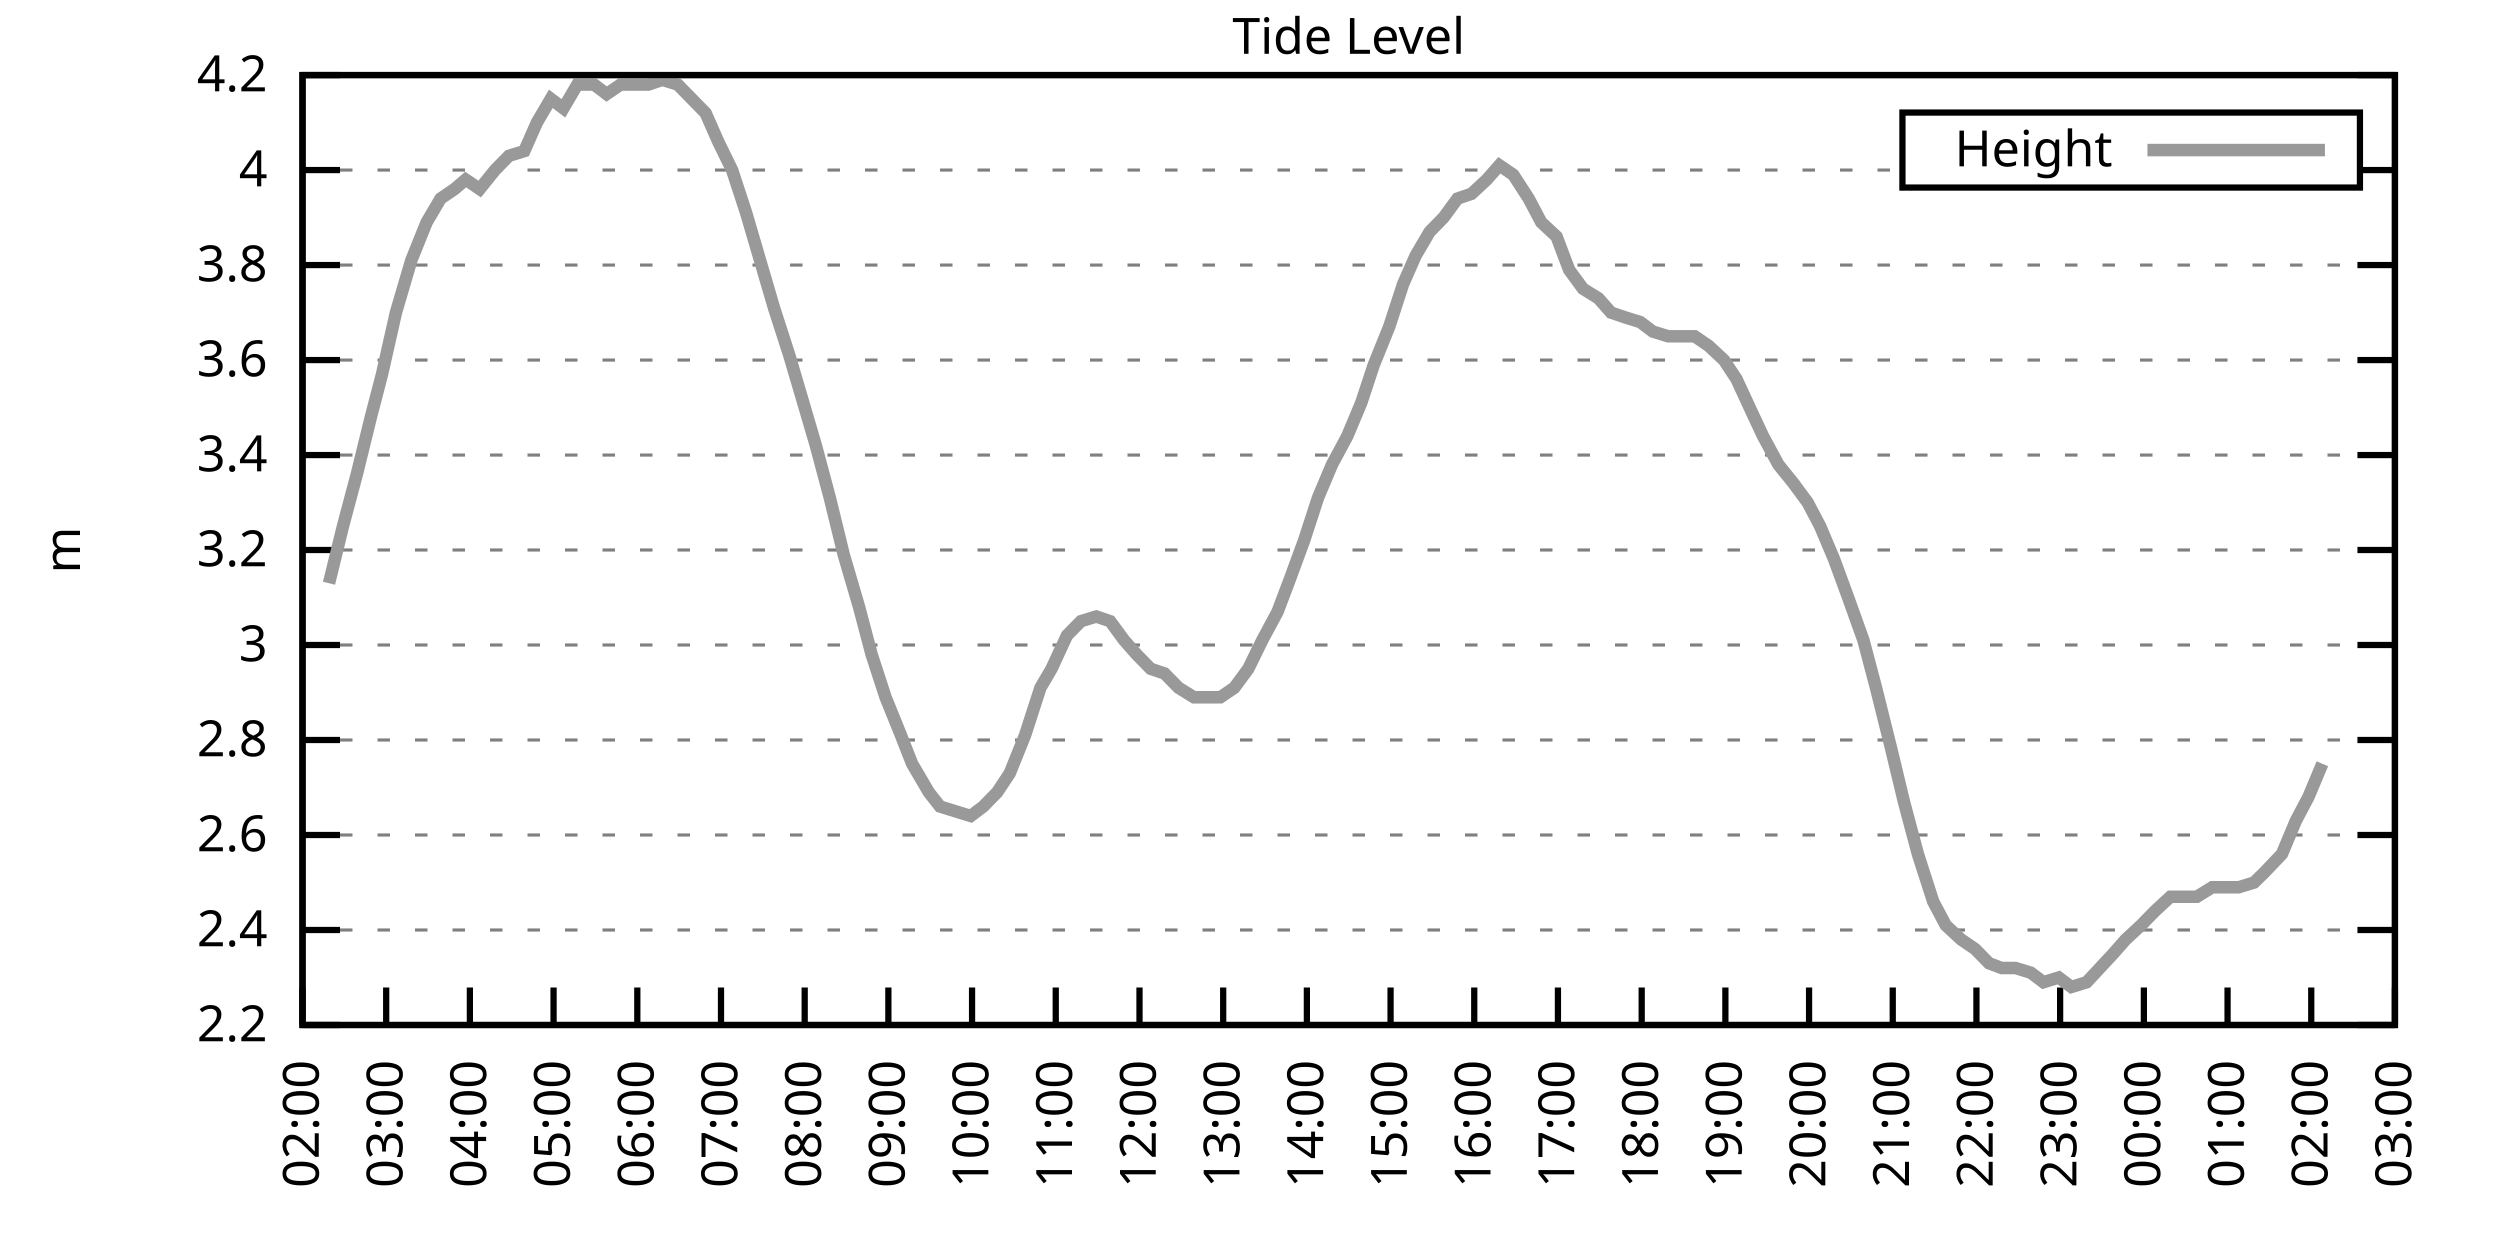
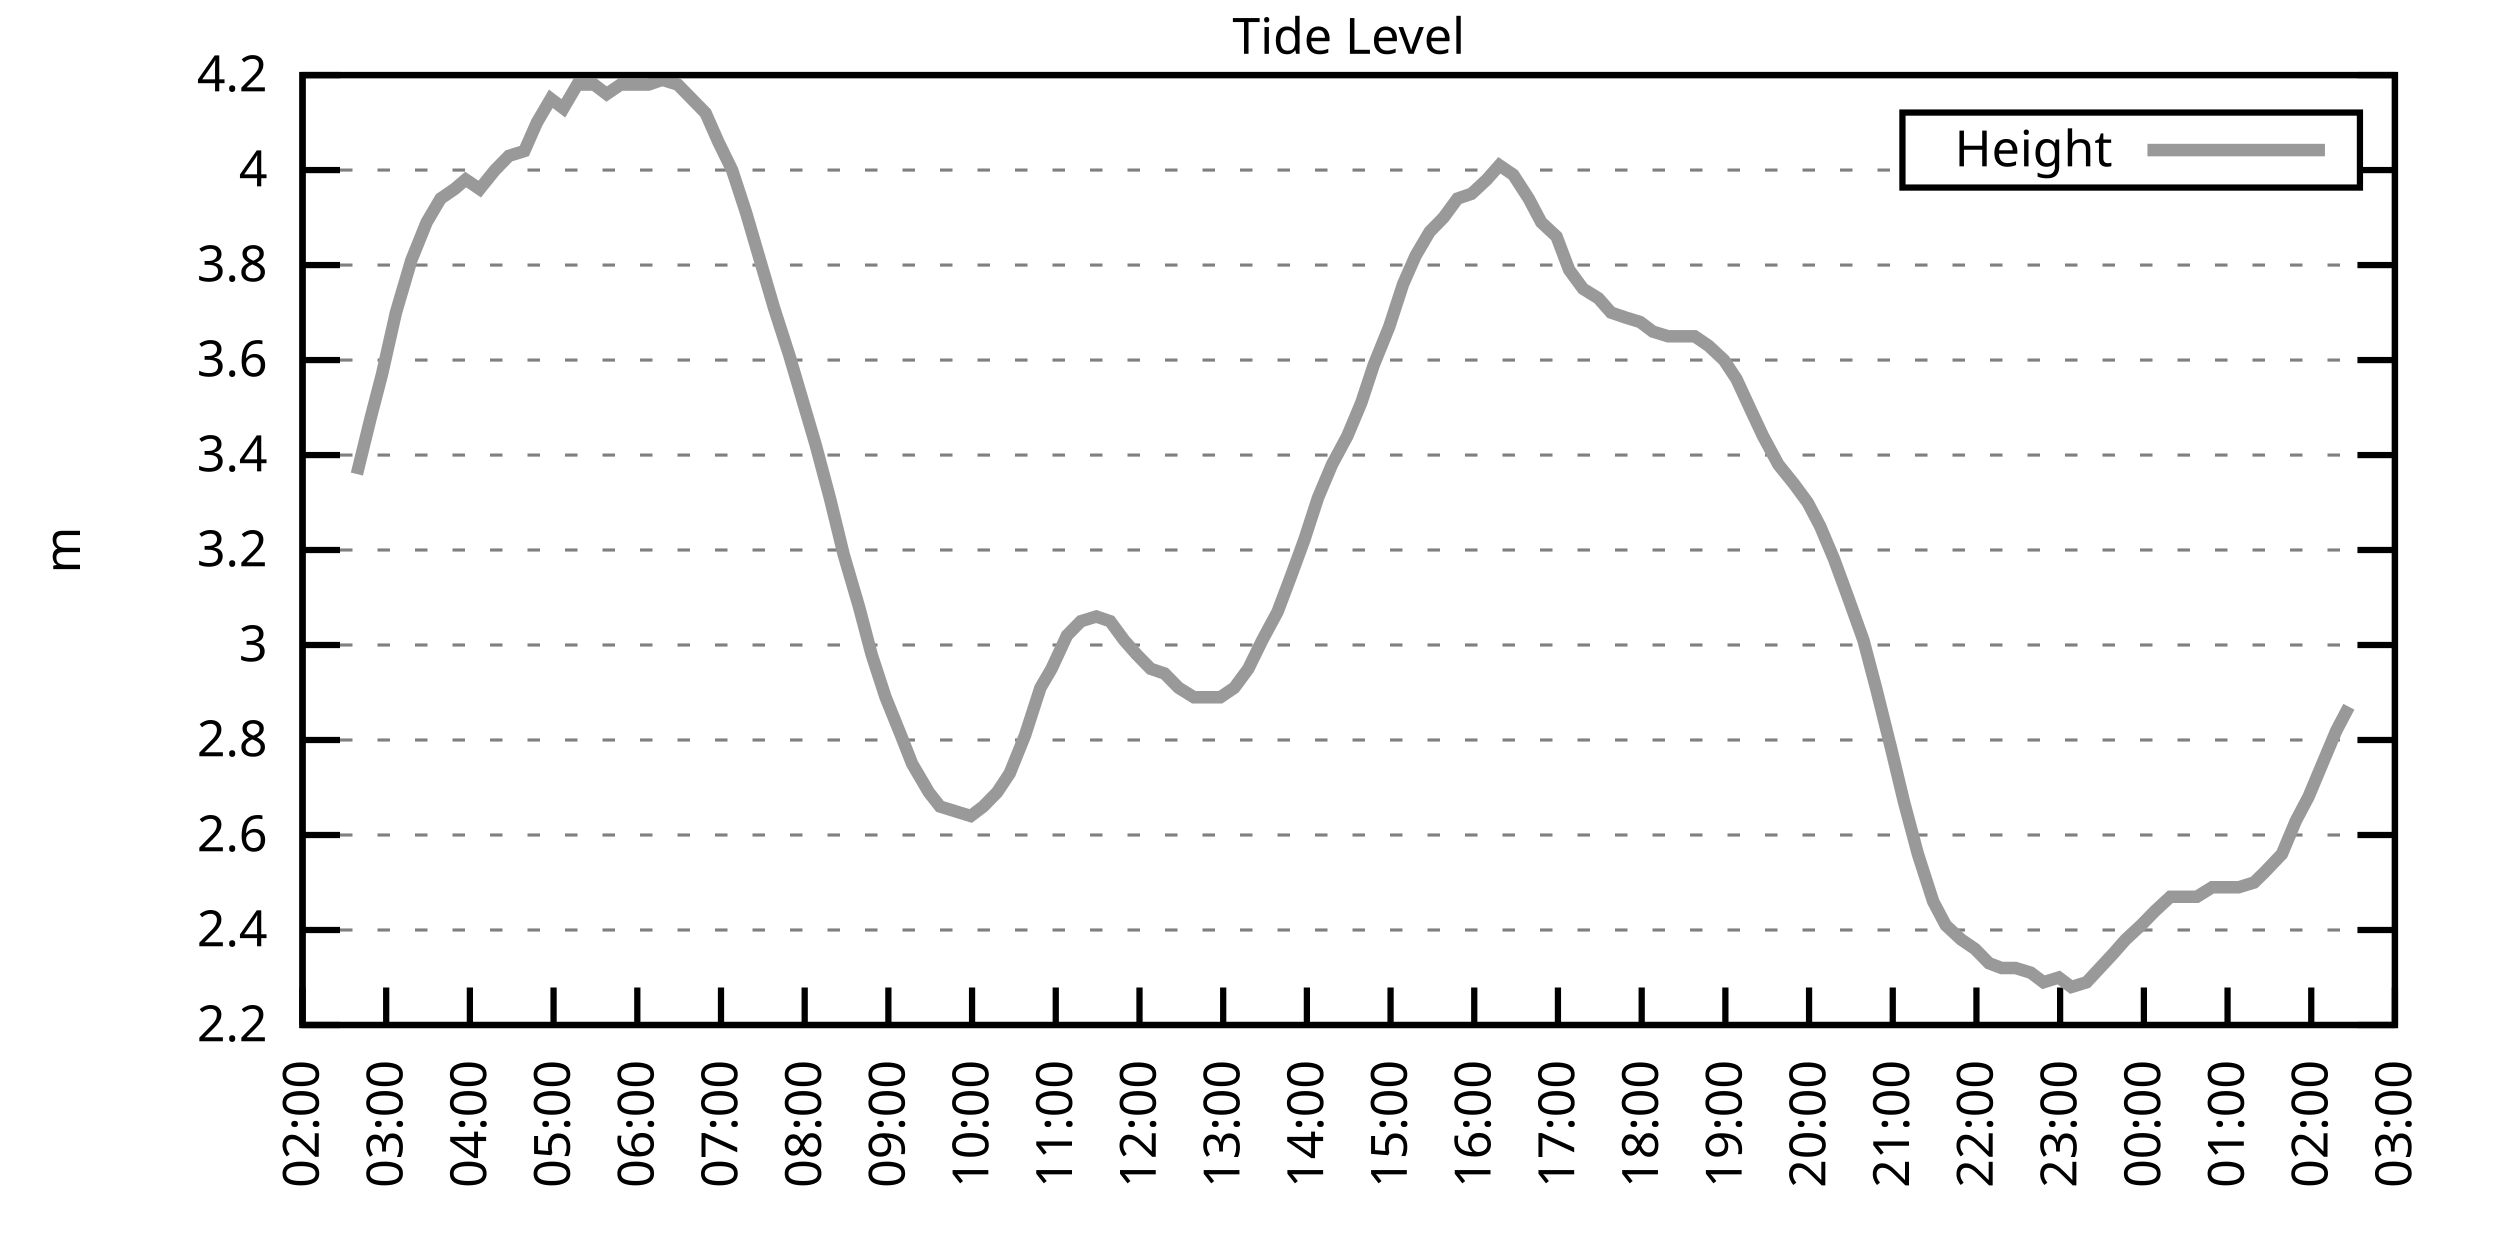
<svg xmlns="http://www.w3.org/2000/svg" xmlns:xlink="http://www.w3.org/1999/xlink" width="400" height="200" viewBox="0 0 400 200">
  <g id="gnuplot_canvas">
    <rect x="0" y="0" width="400" height="200" fill="none" />
    <defs>
      <circle id="gpDot" r="0.5" stroke-width="0.5" stroke="currentColor" />
      <path id="gpPt0" stroke-width="0.333" stroke="currentColor" d="M-1,0 h2 M0,-1 v2" />
      <path id="gpPt1" stroke-width="0.333" stroke="currentColor" d="M-1,-1 L1,1 M1,-1 L-1,1" />
      <path id="gpPt2" stroke-width="0.333" stroke="currentColor" d="M-1,0 L1,0 M0,-1 L0,1 M-1,-1 L1,1 M-1,1 L1,-1" />
      <rect id="gpPt3" stroke-width="0.333" stroke="currentColor" x="-1" y="-1" width="2" height="2" />
      <rect id="gpPt4" stroke-width="0.333" stroke="currentColor" fill="currentColor" x="-1" y="-1" width="2" height="2" />
      <circle id="gpPt5" stroke-width="0.333" stroke="currentColor" cx="0" cy="0" r="1" />
      <use xlink:href="#gpPt5" id="gpPt6" fill="currentColor" stroke="none" />
      <path id="gpPt7" stroke-width="0.333" stroke="currentColor" d="M0,-1.33 L-1.33,0.67 L1.33,0.67 z" />
      <use xlink:href="#gpPt7" id="gpPt8" fill="currentColor" stroke="none" />
      <use xlink:href="#gpPt7" id="gpPt9" stroke="currentColor" transform="rotate(180)" />
      <use xlink:href="#gpPt9" id="gpPt10" fill="currentColor" stroke="none" />
      <use xlink:href="#gpPt3" id="gpPt11" stroke="currentColor" transform="rotate(45)" />
      <use xlink:href="#gpPt11" id="gpPt12" fill="currentColor" stroke="none" />
      <path id="gpPt13" stroke-width="0.333" stroke="currentColor" d="M0,1.330 L1.265,0.411 L0.782,-1.067 L-0.782,-1.076 L-1.265,0.411 z" />
      <use xlink:href="#gpPt13" id="gpPt14" fill="currentColor" stroke="none" />
      <filter id="textbox" filterUnits="objectBoundingBox" x="0" y="0" height="1" width="1">
        <feFlood flood-color="white" flood-opacity="1" result="bgnd" />
        <feComposite in="SourceGraphic" in2="bgnd" operator="atop" />
      </filter>
      <filter id="greybox" filterUnits="objectBoundingBox" x="0" y="0" height="1" width="1">
        <feFlood flood-color="lightgrey" flood-opacity="1" result="grey" />
        <feComposite in="SourceGraphic" in2="grey" operator="atop" />
      </filter>
    </defs>
    <g fill="none" color="white" stroke="currentColor" stroke-width="1.00" stroke-linecap="butt" stroke-linejoin="miter">
</g>
    <g fill="none" color="black" stroke="currentColor" stroke-width="1.00" stroke-linecap="butt" stroke-linejoin="miter">
      <g stroke="none" shape-rendering="crispEdges">
        <polygon fill="rgb(255, 255, 255)" points="48.40,164.00 383.18,164.00 383.18,12.02 48.40,12.02 " />
      </g>
    </g>
    <g fill="none" color="black" stroke="currentColor" stroke-width="1.00" stroke-linecap="butt" stroke-linejoin="miter">
</g>
    <g fill="none" color="black" stroke="black" stroke-width="0.50" stroke-linecap="butt" stroke-linejoin="miter">
</g>
    <g fill="none" color="gray" stroke="currentColor" stroke-width="0.50" stroke-linecap="butt" stroke-linejoin="miter">
      <path stroke="gray" stroke-dasharray="2,4" class="gridline" d="M48.40,164.00 L383.19,164.00  " />
    </g>
    <g fill="none" color="gray" stroke="gray" stroke-width="1.00" stroke-linecap="butt" stroke-linejoin="miter">
</g>
    <g fill="none" color="black" stroke="currentColor" stroke-width="1.00" stroke-linecap="butt" stroke-linejoin="miter">
      <path stroke="black" d="M48.40,164.00 L54.40,164.00 M383.19,164.00 L377.19,164.00  " />
      <g transform="translate(42.80,166.60)" stroke="none" fill="black" font-family="Sans" font-size="8.00" text-anchor="end">
        <text>
          <tspan font-family="Sans"> 2.2</tspan>
        </text>
      </g>
    </g>
    <g fill="none" color="black" stroke="currentColor" stroke-width="1.00" stroke-linecap="butt" stroke-linejoin="miter">
</g>
    <g fill="none" color="black" stroke="black" stroke-width="0.50" stroke-linecap="butt" stroke-linejoin="miter">
</g>
    <g fill="none" color="gray" stroke="currentColor" stroke-width="0.50" stroke-linecap="butt" stroke-linejoin="miter">
      <path stroke="gray" stroke-dasharray="2,4" class="gridline" d="M48.40,148.80 L383.19,148.80  " />
    </g>
    <g fill="none" color="gray" stroke="gray" stroke-width="1.00" stroke-linecap="butt" stroke-linejoin="miter">
</g>
    <g fill="none" color="black" stroke="currentColor" stroke-width="1.00" stroke-linecap="butt" stroke-linejoin="miter">
      <path stroke="black" d="M48.40,148.80 L54.40,148.80 M383.19,148.80 L377.19,148.80  " />
      <g transform="translate(42.80,151.40)" stroke="none" fill="black" font-family="Sans" font-size="8.00" text-anchor="end">
        <text>
          <tspan font-family="Sans"> 2.4</tspan>
        </text>
      </g>
    </g>
    <g fill="none" color="black" stroke="currentColor" stroke-width="1.00" stroke-linecap="butt" stroke-linejoin="miter">
</g>
    <g fill="none" color="black" stroke="black" stroke-width="0.50" stroke-linecap="butt" stroke-linejoin="miter">
</g>
    <g fill="none" color="gray" stroke="currentColor" stroke-width="0.50" stroke-linecap="butt" stroke-linejoin="miter">
      <path stroke="gray" stroke-dasharray="2,4" class="gridline" d="M48.40,133.60 L383.19,133.60  " />
    </g>
    <g fill="none" color="gray" stroke="gray" stroke-width="1.00" stroke-linecap="butt" stroke-linejoin="miter">
</g>
    <g fill="none" color="black" stroke="currentColor" stroke-width="1.00" stroke-linecap="butt" stroke-linejoin="miter">
      <path stroke="black" d="M48.40,133.60 L54.40,133.60 M383.19,133.60 L377.19,133.60  " />
      <g transform="translate(42.80,136.20)" stroke="none" fill="black" font-family="Sans" font-size="8.00" text-anchor="end">
        <text>
          <tspan font-family="Sans"> 2.6</tspan>
        </text>
      </g>
    </g>
    <g fill="none" color="black" stroke="currentColor" stroke-width="1.00" stroke-linecap="butt" stroke-linejoin="miter">
</g>
    <g fill="none" color="black" stroke="black" stroke-width="0.50" stroke-linecap="butt" stroke-linejoin="miter">
</g>
    <g fill="none" color="gray" stroke="currentColor" stroke-width="0.50" stroke-linecap="butt" stroke-linejoin="miter">
      <path stroke="gray" stroke-dasharray="2,4" class="gridline" d="M48.40,118.40 L383.19,118.40  " />
    </g>
    <g fill="none" color="gray" stroke="gray" stroke-width="1.00" stroke-linecap="butt" stroke-linejoin="miter">
</g>
    <g fill="none" color="black" stroke="currentColor" stroke-width="1.00" stroke-linecap="butt" stroke-linejoin="miter">
      <path stroke="black" d="M48.40,118.40 L54.40,118.40 M383.19,118.40 L377.19,118.40  " />
      <g transform="translate(42.80,121.00)" stroke="none" fill="black" font-family="Sans" font-size="8.00" text-anchor="end">
        <text>
          <tspan font-family="Sans"> 2.8</tspan>
        </text>
      </g>
    </g>
    <g fill="none" color="black" stroke="currentColor" stroke-width="1.00" stroke-linecap="butt" stroke-linejoin="miter">
</g>
    <g fill="none" color="black" stroke="black" stroke-width="0.50" stroke-linecap="butt" stroke-linejoin="miter">
</g>
    <g fill="none" color="gray" stroke="currentColor" stroke-width="0.50" stroke-linecap="butt" stroke-linejoin="miter">
      <path stroke="gray" stroke-dasharray="2,4" class="gridline" d="M48.40,103.20 L383.19,103.20  " />
    </g>
    <g fill="none" color="gray" stroke="gray" stroke-width="1.00" stroke-linecap="butt" stroke-linejoin="miter">
</g>
    <g fill="none" color="black" stroke="currentColor" stroke-width="1.00" stroke-linecap="butt" stroke-linejoin="miter">
      <path stroke="black" d="M48.40,103.20 L54.40,103.20 M383.19,103.20 L377.19,103.20  " />
      <g transform="translate(42.80,105.80)" stroke="none" fill="black" font-family="Sans" font-size="8.00" text-anchor="end">
        <text>
          <tspan font-family="Sans"> 3</tspan>
        </text>
      </g>
    </g>
    <g fill="none" color="black" stroke="currentColor" stroke-width="1.00" stroke-linecap="butt" stroke-linejoin="miter">
</g>
    <g fill="none" color="black" stroke="black" stroke-width="0.50" stroke-linecap="butt" stroke-linejoin="miter">
</g>
    <g fill="none" color="gray" stroke="currentColor" stroke-width="0.50" stroke-linecap="butt" stroke-linejoin="miter">
      <path stroke="gray" stroke-dasharray="2,4" class="gridline" d="M48.40,88.00 L383.19,88.00  " />
    </g>
    <g fill="none" color="gray" stroke="gray" stroke-width="1.00" stroke-linecap="butt" stroke-linejoin="miter">
</g>
    <g fill="none" color="black" stroke="currentColor" stroke-width="1.00" stroke-linecap="butt" stroke-linejoin="miter">
      <path stroke="black" d="M48.40,88.00 L54.40,88.00 M383.19,88.00 L377.19,88.00  " />
      <g transform="translate(42.80,90.60)" stroke="none" fill="black" font-family="Sans" font-size="8.00" text-anchor="end">
        <text>
          <tspan font-family="Sans"> 3.2</tspan>
        </text>
      </g>
    </g>
    <g fill="none" color="black" stroke="currentColor" stroke-width="1.00" stroke-linecap="butt" stroke-linejoin="miter">
</g>
    <g fill="none" color="black" stroke="black" stroke-width="0.50" stroke-linecap="butt" stroke-linejoin="miter">
</g>
    <g fill="none" color="gray" stroke="currentColor" stroke-width="0.50" stroke-linecap="butt" stroke-linejoin="miter">
      <path stroke="gray" stroke-dasharray="2,4" class="gridline" d="M48.40,72.81 L383.19,72.81  " />
    </g>
    <g fill="none" color="gray" stroke="gray" stroke-width="1.00" stroke-linecap="butt" stroke-linejoin="miter">
</g>
    <g fill="none" color="black" stroke="currentColor" stroke-width="1.00" stroke-linecap="butt" stroke-linejoin="miter">
      <path stroke="black" d="M48.40,72.81 L54.40,72.81 M383.19,72.81 L377.19,72.81  " />
      <g transform="translate(42.80,75.41)" stroke="none" fill="black" font-family="Sans" font-size="8.00" text-anchor="end">
        <text>
          <tspan font-family="Sans"> 3.4</tspan>
        </text>
      </g>
    </g>
    <g fill="none" color="black" stroke="currentColor" stroke-width="1.00" stroke-linecap="butt" stroke-linejoin="miter">
</g>
    <g fill="none" color="black" stroke="black" stroke-width="0.50" stroke-linecap="butt" stroke-linejoin="miter">
</g>
    <g fill="none" color="gray" stroke="currentColor" stroke-width="0.50" stroke-linecap="butt" stroke-linejoin="miter">
      <path stroke="gray" stroke-dasharray="2,4" class="gridline" d="M48.40,57.61 L383.19,57.61  " />
    </g>
    <g fill="none" color="gray" stroke="gray" stroke-width="1.00" stroke-linecap="butt" stroke-linejoin="miter">
</g>
    <g fill="none" color="black" stroke="currentColor" stroke-width="1.00" stroke-linecap="butt" stroke-linejoin="miter">
      <path stroke="black" d="M48.40,57.61 L54.40,57.61 M383.19,57.61 L377.19,57.61  " />
      <g transform="translate(42.80,60.21)" stroke="none" fill="black" font-family="Sans" font-size="8.00" text-anchor="end">
        <text>
          <tspan font-family="Sans"> 3.6</tspan>
        </text>
      </g>
    </g>
    <g fill="none" color="black" stroke="currentColor" stroke-width="1.00" stroke-linecap="butt" stroke-linejoin="miter">
</g>
    <g fill="none" color="black" stroke="black" stroke-width="0.50" stroke-linecap="butt" stroke-linejoin="miter">
</g>
    <g fill="none" color="gray" stroke="currentColor" stroke-width="0.50" stroke-linecap="butt" stroke-linejoin="miter">
      <path stroke="gray" stroke-dasharray="2,4" class="gridline" d="M48.40,42.41 L383.19,42.41  " />
    </g>
    <g fill="none" color="gray" stroke="gray" stroke-width="1.00" stroke-linecap="butt" stroke-linejoin="miter">
</g>
    <g fill="none" color="black" stroke="currentColor" stroke-width="1.00" stroke-linecap="butt" stroke-linejoin="miter">
      <path stroke="black" d="M48.40,42.41 L54.40,42.41 M383.19,42.41 L377.19,42.41  " />
      <g transform="translate(42.80,45.01)" stroke="none" fill="black" font-family="Sans" font-size="8.00" text-anchor="end">
        <text>
          <tspan font-family="Sans"> 3.8</tspan>
        </text>
      </g>
    </g>
    <g fill="none" color="black" stroke="currentColor" stroke-width="1.00" stroke-linecap="butt" stroke-linejoin="miter">
</g>
    <g fill="none" color="black" stroke="black" stroke-width="0.50" stroke-linecap="butt" stroke-linejoin="miter">
</g>
    <g fill="none" color="gray" stroke="currentColor" stroke-width="0.50" stroke-linecap="butt" stroke-linejoin="miter">
      <path stroke="gray" stroke-dasharray="2,4" class="gridline" d="M48.40,27.21 L304.39,27.21 M377.59,27.21 L383.19,27.21  " />
    </g>
    <g fill="none" color="gray" stroke="gray" stroke-width="1.00" stroke-linecap="butt" stroke-linejoin="miter">
</g>
    <g fill="none" color="black" stroke="currentColor" stroke-width="1.00" stroke-linecap="butt" stroke-linejoin="miter">
      <path stroke="black" d="M48.40,27.21 L54.40,27.21 M383.19,27.21 L377.19,27.21  " />
      <g transform="translate(42.80,29.81)" stroke="none" fill="black" font-family="Sans" font-size="8.00" text-anchor="end">
        <text>
          <tspan font-family="Sans"> 4</tspan>
        </text>
      </g>
    </g>
    <g fill="none" color="black" stroke="currentColor" stroke-width="1.00" stroke-linecap="butt" stroke-linejoin="miter">
</g>
    <g fill="none" color="black" stroke="black" stroke-width="0.50" stroke-linecap="butt" stroke-linejoin="miter">
</g>
    <g fill="none" color="gray" stroke="currentColor" stroke-width="0.50" stroke-linecap="butt" stroke-linejoin="miter">
      <path stroke="gray" stroke-dasharray="2,4" class="gridline" d="M48.40,12.01 L383.19,12.01  " />
    </g>
    <g fill="none" color="gray" stroke="gray" stroke-width="1.00" stroke-linecap="butt" stroke-linejoin="miter">
</g>
    <g fill="none" color="black" stroke="currentColor" stroke-width="1.00" stroke-linecap="butt" stroke-linejoin="miter">
      <path stroke="black" d="M48.40,12.01 L54.40,12.01 M383.19,12.01 L377.19,12.01  " />
      <g transform="translate(42.80,14.61)" stroke="none" fill="black" font-family="Sans" font-size="8.00" text-anchor="end">
        <text>
          <tspan font-family="Sans"> 4.2</tspan>
        </text>
      </g>
    </g>
    <g fill="none" color="black" stroke="currentColor" stroke-width="1.00" stroke-linecap="butt" stroke-linejoin="miter">
      <path stroke="black" d="M48.40,164.00 L48.40,158.00  " />
      <g transform="translate(51.00,169.60) rotate(270.00)" stroke="none" fill="black" font-family="Sans" font-size="8.00" text-anchor="end">
        <text>
          <tspan font-family="Sans">02:00</tspan>
        </text>
      </g>
    </g>
    <g fill="none" color="black" stroke="currentColor" stroke-width="1.00" stroke-linecap="butt" stroke-linejoin="miter">
      <path stroke="black" d="M61.79,164.00 L61.79,158.00  " />
      <g transform="translate(64.39,169.60) rotate(270.00)" stroke="none" fill="black" font-family="Sans" font-size="8.00" text-anchor="end">
        <text>
          <tspan font-family="Sans">03:00</tspan>
        </text>
      </g>
    </g>
    <g fill="none" color="black" stroke="currentColor" stroke-width="1.00" stroke-linecap="butt" stroke-linejoin="miter">
      <path stroke="black" d="M75.18,164.00 L75.18,158.00  " />
      <g transform="translate(77.78,169.60) rotate(270.00)" stroke="none" fill="black" font-family="Sans" font-size="8.00" text-anchor="end">
        <text>
          <tspan font-family="Sans">04:00</tspan>
        </text>
      </g>
    </g>
    <g fill="none" color="black" stroke="currentColor" stroke-width="1.00" stroke-linecap="butt" stroke-linejoin="miter">
      <path stroke="black" d="M88.57,164.00 L88.57,158.00  " />
      <g transform="translate(91.17,169.60) rotate(270.00)" stroke="none" fill="black" font-family="Sans" font-size="8.00" text-anchor="end">
        <text>
          <tspan font-family="Sans">05:00</tspan>
        </text>
      </g>
    </g>
    <g fill="none" color="black" stroke="currentColor" stroke-width="1.00" stroke-linecap="butt" stroke-linejoin="miter">
      <path stroke="black" d="M101.97,164.00 L101.97,158.00  " />
      <g transform="translate(104.57,169.60) rotate(270.00)" stroke="none" fill="black" font-family="Sans" font-size="8.00" text-anchor="end">
        <text>
          <tspan font-family="Sans">06:00</tspan>
        </text>
      </g>
    </g>
    <g fill="none" color="black" stroke="currentColor" stroke-width="1.00" stroke-linecap="butt" stroke-linejoin="miter">
      <path stroke="black" d="M115.36,164.00 L115.36,158.00  " />
      <g transform="translate(117.96,169.60) rotate(270.00)" stroke="none" fill="black" font-family="Sans" font-size="8.00" text-anchor="end">
        <text>
          <tspan font-family="Sans">07:00</tspan>
        </text>
      </g>
    </g>
    <g fill="none" color="black" stroke="currentColor" stroke-width="1.00" stroke-linecap="butt" stroke-linejoin="miter">
      <path stroke="black" d="M128.75,164.00 L128.75,158.00  " />
      <g transform="translate(131.35,169.60) rotate(270.00)" stroke="none" fill="black" font-family="Sans" font-size="8.00" text-anchor="end">
        <text>
          <tspan font-family="Sans">08:00</tspan>
        </text>
      </g>
    </g>
    <g fill="none" color="black" stroke="currentColor" stroke-width="1.00" stroke-linecap="butt" stroke-linejoin="miter">
      <path stroke="black" d="M142.14,164.00 L142.14,158.00  " />
      <g transform="translate(144.74,169.60) rotate(270.00)" stroke="none" fill="black" font-family="Sans" font-size="8.00" text-anchor="end">
        <text>
          <tspan font-family="Sans">09:00</tspan>
        </text>
      </g>
    </g>
    <g fill="none" color="black" stroke="currentColor" stroke-width="1.00" stroke-linecap="butt" stroke-linejoin="miter">
      <path stroke="black" d="M155.53,164.00 L155.53,158.00  " />
      <g transform="translate(158.13,169.60) rotate(270.00)" stroke="none" fill="black" font-family="Sans" font-size="8.00" text-anchor="end">
        <text>
          <tspan font-family="Sans">10:00</tspan>
        </text>
      </g>
    </g>
    <g fill="none" color="black" stroke="currentColor" stroke-width="1.00" stroke-linecap="butt" stroke-linejoin="miter">
      <path stroke="black" d="M168.92,164.00 L168.92,158.00  " />
      <g transform="translate(171.52,169.60) rotate(270.00)" stroke="none" fill="black" font-family="Sans" font-size="8.00" text-anchor="end">
        <text>
          <tspan font-family="Sans">11:00</tspan>
        </text>
      </g>
    </g>
    <g fill="none" color="black" stroke="currentColor" stroke-width="1.00" stroke-linecap="butt" stroke-linejoin="miter">
      <path stroke="black" d="M182.32,164.00 L182.32,158.00  " />
      <g transform="translate(184.92,169.60) rotate(270.00)" stroke="none" fill="black" font-family="Sans" font-size="8.00" text-anchor="end">
        <text>
          <tspan font-family="Sans">12:00</tspan>
        </text>
      </g>
    </g>
    <g fill="none" color="black" stroke="currentColor" stroke-width="1.00" stroke-linecap="butt" stroke-linejoin="miter">
      <path stroke="black" d="M195.71,164.00 L195.71,158.00  " />
      <g transform="translate(198.31,169.60) rotate(270.00)" stroke="none" fill="black" font-family="Sans" font-size="8.00" text-anchor="end">
        <text>
          <tspan font-family="Sans">13:00</tspan>
        </text>
      </g>
    </g>
    <g fill="none" color="black" stroke="currentColor" stroke-width="1.00" stroke-linecap="butt" stroke-linejoin="miter">
      <path stroke="black" d="M209.10,164.00 L209.10,158.00  " />
      <g transform="translate(211.70,169.60) rotate(270.00)" stroke="none" fill="black" font-family="Sans" font-size="8.00" text-anchor="end">
        <text>
          <tspan font-family="Sans">14:00</tspan>
        </text>
      </g>
    </g>
    <g fill="none" color="black" stroke="currentColor" stroke-width="1.00" stroke-linecap="butt" stroke-linejoin="miter">
      <path stroke="black" d="M222.49,164.00 L222.49,158.00  " />
      <g transform="translate(225.09,169.60) rotate(270.00)" stroke="none" fill="black" font-family="Sans" font-size="8.00" text-anchor="end">
        <text>
          <tspan font-family="Sans">15:00</tspan>
        </text>
      </g>
    </g>
    <g fill="none" color="black" stroke="currentColor" stroke-width="1.00" stroke-linecap="butt" stroke-linejoin="miter">
      <path stroke="black" d="M235.88,164.00 L235.88,158.00  " />
      <g transform="translate(238.48,169.60) rotate(270.00)" stroke="none" fill="black" font-family="Sans" font-size="8.00" text-anchor="end">
        <text>
          <tspan font-family="Sans">16:00</tspan>
        </text>
      </g>
    </g>
    <g fill="none" color="black" stroke="currentColor" stroke-width="1.00" stroke-linecap="butt" stroke-linejoin="miter">
      <path stroke="black" d="M249.27,164.00 L249.27,158.00  " />
      <g transform="translate(251.87,169.60) rotate(270.00)" stroke="none" fill="black" font-family="Sans" font-size="8.00" text-anchor="end">
        <text>
          <tspan font-family="Sans">17:00</tspan>
        </text>
      </g>
    </g>
    <g fill="none" color="black" stroke="currentColor" stroke-width="1.00" stroke-linecap="butt" stroke-linejoin="miter">
      <path stroke="black" d="M262.67,164.00 L262.67,158.00  " />
      <g transform="translate(265.27,169.60) rotate(270.00)" stroke="none" fill="black" font-family="Sans" font-size="8.00" text-anchor="end">
        <text>
          <tspan font-family="Sans">18:00</tspan>
        </text>
      </g>
    </g>
    <g fill="none" color="black" stroke="currentColor" stroke-width="1.00" stroke-linecap="butt" stroke-linejoin="miter">
      <path stroke="black" d="M276.06,164.00 L276.06,158.00  " />
      <g transform="translate(278.66,169.60) rotate(270.00)" stroke="none" fill="black" font-family="Sans" font-size="8.00" text-anchor="end">
        <text>
          <tspan font-family="Sans">19:00</tspan>
        </text>
      </g>
    </g>
    <g fill="none" color="black" stroke="currentColor" stroke-width="1.00" stroke-linecap="butt" stroke-linejoin="miter">
      <path stroke="black" d="M289.45,164.00 L289.45,158.00  " />
      <g transform="translate(292.05,169.60) rotate(270.00)" stroke="none" fill="black" font-family="Sans" font-size="8.00" text-anchor="end">
        <text>
          <tspan font-family="Sans">20:00</tspan>
        </text>
      </g>
    </g>
    <g fill="none" color="black" stroke="currentColor" stroke-width="1.00" stroke-linecap="butt" stroke-linejoin="miter">
      <path stroke="black" d="M302.84,164.00 L302.84,158.00  " />
      <g transform="translate(305.44,169.60) rotate(270.00)" stroke="none" fill="black" font-family="Sans" font-size="8.00" text-anchor="end">
        <text>
          <tspan font-family="Sans">21:00</tspan>
        </text>
      </g>
    </g>
    <g fill="none" color="black" stroke="currentColor" stroke-width="1.00" stroke-linecap="butt" stroke-linejoin="miter">
      <path stroke="black" d="M316.23,164.00 L316.23,158.00  " />
      <g transform="translate(318.83,169.60) rotate(270.00)" stroke="none" fill="black" font-family="Sans" font-size="8.00" text-anchor="end">
        <text>
          <tspan font-family="Sans">22:00</tspan>
        </text>
      </g>
    </g>
    <g fill="none" color="black" stroke="currentColor" stroke-width="1.00" stroke-linecap="butt" stroke-linejoin="miter">
      <path stroke="black" d="M329.62,164.00 L329.62,158.00  " />
      <g transform="translate(332.22,169.60) rotate(270.00)" stroke="none" fill="black" font-family="Sans" font-size="8.00" text-anchor="end">
        <text>
          <tspan font-family="Sans">23:00</tspan>
        </text>
      </g>
    </g>
    <g fill="none" color="black" stroke="currentColor" stroke-width="1.00" stroke-linecap="butt" stroke-linejoin="miter">
      <path stroke="black" d="M343.02,164.00 L343.02,158.00  " />
      <g transform="translate(345.62,169.60) rotate(270.00)" stroke="none" fill="black" font-family="Sans" font-size="8.00" text-anchor="end">
        <text>
          <tspan font-family="Sans">00:00</tspan>
        </text>
      </g>
    </g>
    <g fill="none" color="black" stroke="currentColor" stroke-width="1.00" stroke-linecap="butt" stroke-linejoin="miter">
      <path stroke="black" d="M356.41,164.00 L356.41,158.00  " />
      <g transform="translate(359.01,169.60) rotate(270.00)" stroke="none" fill="black" font-family="Sans" font-size="8.00" text-anchor="end">
        <text>
          <tspan font-family="Sans">01:00</tspan>
        </text>
      </g>
    </g>
    <g fill="none" color="black" stroke="currentColor" stroke-width="1.00" stroke-linecap="butt" stroke-linejoin="miter">
      <path stroke="black" d="M369.80,164.00 L369.80,158.00  " />
      <g transform="translate(372.40,169.60) rotate(270.00)" stroke="none" fill="black" font-family="Sans" font-size="8.00" text-anchor="end">
        <text>
          <tspan font-family="Sans">02:00</tspan>
        </text>
      </g>
    </g>
    <g fill="none" color="black" stroke="currentColor" stroke-width="1.00" stroke-linecap="butt" stroke-linejoin="miter">
      <path stroke="black" d="M383.19,164.00 L383.19,158.00  " />
      <g transform="translate(385.79,169.60) rotate(270.00)" stroke="none" fill="black" font-family="Sans" font-size="8.00" text-anchor="end">
        <text>
          <tspan font-family="Sans">03:00</tspan>
        </text>
      </g>
    </g>
    <g fill="none" color="black" stroke="currentColor" stroke-width="1.00" stroke-linecap="butt" stroke-linejoin="miter">
</g>
    <g fill="none" color="black" stroke="currentColor" stroke-width="1.00" stroke-linecap="butt" stroke-linejoin="miter">
      <path stroke="black" d="M48.40,12.01 L48.40,164.00 L383.19,164.00 L383.19,12.01 L48.40,12.01 Z  " />
    </g>
    <g fill="none" color="black" stroke="currentColor" stroke-width="1.00" stroke-linecap="butt" stroke-linejoin="miter">
</g>
    <g fill="none" color="black" stroke="currentColor" stroke-width="1.00" stroke-linecap="butt" stroke-linejoin="miter">
      <path stroke="black" d="M304.39,30.01 L304.39,18.01 L377.59,18.01 L377.59,30.01 L304.39,30.01 Z  " />
    </g>
    <g id="Tide_level_plot_1">
      <g fill="none" color="white" stroke="black" stroke-width="2.00" stroke-linecap="butt" stroke-linejoin="miter">
</g>
      <g fill="none" color="black" stroke="currentColor" stroke-width="2.00" stroke-linecap="butt" stroke-linejoin="miter">
        <g transform="translate(337.99,26.61)" stroke="none" fill="black" font-family="Sans" font-size="8.00" text-anchor="end">
          <text>
            <tspan font-family="Sans">Height</tspan>
          </text>
        </g>
      </g>
      <g fill="none" color="black" stroke="currentColor" stroke-width="2.00" stroke-linecap="butt" stroke-linejoin="miter">
-         <path stroke="rgb(153, 153, 153)" d="M343.59,24.01 L371.99,24.01 M52.64,93.32 L54.87,84.21 L57.10,75.85 L59.34,66.73 L61.12,59.89 L63.35,50.01   L65.81,41.65 L68.26,35.57 L70.50,31.77 L72.73,30.25 L74.51,28.73 L76.75,30.25 L79.20,27.21 L81.43,24.93   L83.89,24.17 L85.90,19.61 L88.13,15.81 L90.14,17.33 L92.37,13.53 L95.05,13.53 L97.06,15.05 L99.29,13.53   L101.74,13.53 L103.75,13.53 L105.98,12.77 L108.44,13.53 L110.67,15.81 L112.90,18.09 L114.91,22.65 L117.14,27.21   L119.38,34.05 L121.61,41.65 L123.84,49.25 L126.29,56.85 L128.53,64.45 L130.54,71.29 L132.77,79.65 L135.00,88.76   L137.45,97.12 L139.46,104.72 L141.69,111.56 L144.15,117.64 L145.94,122.20 L148.61,126.76 L150.40,129.04 L152.85,129.80   L155.31,130.56 L157.32,129.04 L159.55,126.76 L161.56,123.72 L164.01,117.64 L166.47,110.04 L168.25,107.00 L170.71,101.68   L172.94,99.40 L175.40,98.64 L177.63,99.40 L179.86,102.44 L181.87,104.72 L184.10,107.00 L186.33,107.76 L188.57,110.04   L191.02,111.56 L193.25,111.56 L195.26,111.56 L197.49,110.04 L199.73,107.00 L201.96,102.44 L204.41,97.88 L206.42,92.56   L208.65,86.49 L210.88,79.65 L213.12,74.33 L215.57,69.77 L217.80,64.45 L219.81,58.37 L222.27,52.29 L224.50,45.45   L226.51,40.89 L228.74,37.09 L230.97,34.81 L233.20,31.77 L235.44,31.01 L237.89,28.73 L239.90,26.45 L242.13,27.97   L244.59,31.77 L246.60,35.57 L249.05,37.85 L251.06,43.17 L253.29,46.21 L255.75,47.73 L257.76,50.01 L259.99,50.77   L262.44,51.53 L264.45,53.05 L266.91,53.81 L268.92,53.81 L271.15,53.81 L273.38,55.33 L275.83,57.61 L277.84,60.65   L280.30,65.97 L282.08,69.77 L284.54,74.33 L286.99,77.37 L289.23,80.41 L291.23,84.21 L293.47,89.52 L295.70,95.60   L298.15,102.44 L300.16,110.04 L302.62,119.92 L304.63,128.28 L306.86,136.64 L309.31,144.24 L311.32,148.04 L313.78,150.32   L316.01,151.84 L318.24,154.12 L320.25,154.88 L322.48,154.88 L324.94,155.64 L326.95,157.16 L329.40,156.40 L331.41,157.92   L333.86,157.16 L338.10,152.60 L340.11,150.32 L342.57,148.04 L344.80,145.76 L347.26,143.48 L349.26,143.48 L351.50,143.48   L353.95,141.96 L355.96,141.96 L358.19,141.96 L360.65,141.20 L362.21,139.68 L365.11,136.64 L367.34,131.32 L369.35,127.52   L371.58,122.20  " />
+         <path stroke="rgb(153, 153, 153)" d="M343.59,24.01 L371.99,24.01 M57.10,75.85 L59.34,66.73 L61.12,59.89 L63.35,50.01 L65.81,41.65 L68.26,35.57   L70.50,31.77 L72.73,30.25 L74.51,28.73 L76.75,30.25 L79.20,27.21 L81.43,24.93 L83.89,24.17 L85.90,19.61   L88.13,15.81 L90.14,17.33 L92.37,13.53 L95.05,13.53 L97.06,15.05 L99.29,13.53 L101.74,13.53 L103.75,13.53   L105.98,12.77 L108.44,13.53 L110.67,15.81 L112.90,18.09 L114.91,22.65 L117.14,27.21 L119.38,34.05 L121.61,41.65   L123.84,49.25 L126.29,56.85 L128.53,64.45 L130.54,71.29 L132.77,79.65 L135.00,88.76 L137.45,97.12 L139.46,104.72   L141.69,111.56 L144.15,117.64 L145.94,122.20 L148.61,126.76 L150.40,129.04 L152.85,129.80 L155.31,130.56 L157.32,129.04   L159.55,126.76 L161.56,123.72 L164.01,117.64 L166.47,110.04 L168.25,107.00 L170.71,101.68 L172.94,99.40 L175.40,98.64   L177.63,99.40 L179.86,102.44 L181.87,104.72 L184.10,107.00 L186.33,107.76 L188.57,110.04 L191.02,111.56 L193.25,111.56   L195.26,111.56 L197.49,110.04 L199.73,107.00 L201.96,102.44 L204.41,97.88 L206.42,92.56 L208.65,86.49 L210.88,79.65   L213.12,74.33 L215.57,69.77 L217.80,64.45 L219.81,58.37 L222.27,52.29 L224.50,45.45 L226.51,40.89 L228.74,37.09   L230.97,34.81 L233.20,31.77 L235.44,31.01 L237.89,28.73 L239.90,26.45 L242.13,27.97 L244.59,31.77 L246.60,35.57   L249.05,37.85 L251.06,43.17 L253.29,46.21 L255.75,47.73 L257.76,50.01 L259.99,50.77 L262.44,51.53 L264.45,53.05   L266.91,53.81 L268.92,53.81 L271.15,53.81 L273.38,55.33 L275.83,57.61 L277.84,60.65 L280.30,65.97 L282.08,69.77   L284.54,74.33 L286.99,77.37 L289.23,80.41 L291.23,84.21 L293.47,89.52 L295.70,95.60 L298.15,102.44 L300.16,110.04   L302.62,119.92 L304.63,128.28 L306.86,136.64 L309.31,144.24 L311.32,148.04 L313.78,150.32 L316.01,151.84 L318.24,154.12   L320.25,154.88 L322.48,154.88 L324.94,155.64 L326.95,157.16 L329.40,156.40 L331.41,157.92 L333.86,157.16 L338.10,152.60   L340.11,150.32 L342.57,148.04 L344.80,145.76 L347.26,143.48 L349.26,143.48 L351.50,143.48 L353.95,141.96 L355.96,141.96   L358.19,141.96 L360.65,141.20 L362.21,139.68 L365.11,136.64 L367.34,131.32 L369.35,127.52 L371.58,122.20 L373.82,116.88   L375.82,113.08  " />
      </g>
    </g>
    <g fill="none" color="black" stroke="currentColor" stroke-width="2.00" stroke-linecap="butt" stroke-linejoin="miter">
</g>
    <g fill="none" color="black" stroke="black" stroke-width="1.00" stroke-linecap="butt" stroke-linejoin="miter">
</g>
    <g fill="none" color="black" stroke="currentColor" stroke-width="1.00" stroke-linecap="butt" stroke-linejoin="miter">
      <path stroke="black" d="M48.40,12.01 L48.40,164.00 L383.19,164.00 L383.19,12.01 L48.40,12.01 Z  " />
      <g transform="translate(12.80,88.01) rotate(270.00)" stroke="none" fill="black" font-family="Sans" font-size="8.00" text-anchor="middle">
        <text>
          <tspan font-family="Sans">m</tspan>
        </text>
      </g>
    </g>
    <g fill="none" color="black" stroke="currentColor" stroke-width="1.00" stroke-linecap="butt" stroke-linejoin="miter">
</g>
    <g fill="none" color="black" stroke="currentColor" stroke-width="1.00" stroke-linecap="butt" stroke-linejoin="miter">
      <g transform="translate(215.79,8.61)" stroke="none" fill="black" font-family="Sans" font-size="8.00" text-anchor="middle">
        <text>
          <tspan font-family="Sans">Tide Level</tspan>
        </text>
      </g>
    </g>
    <g fill="none" color="black" stroke="currentColor" stroke-width="1.00" stroke-linecap="butt" stroke-linejoin="miter">
</g>
  </g>
</svg>
